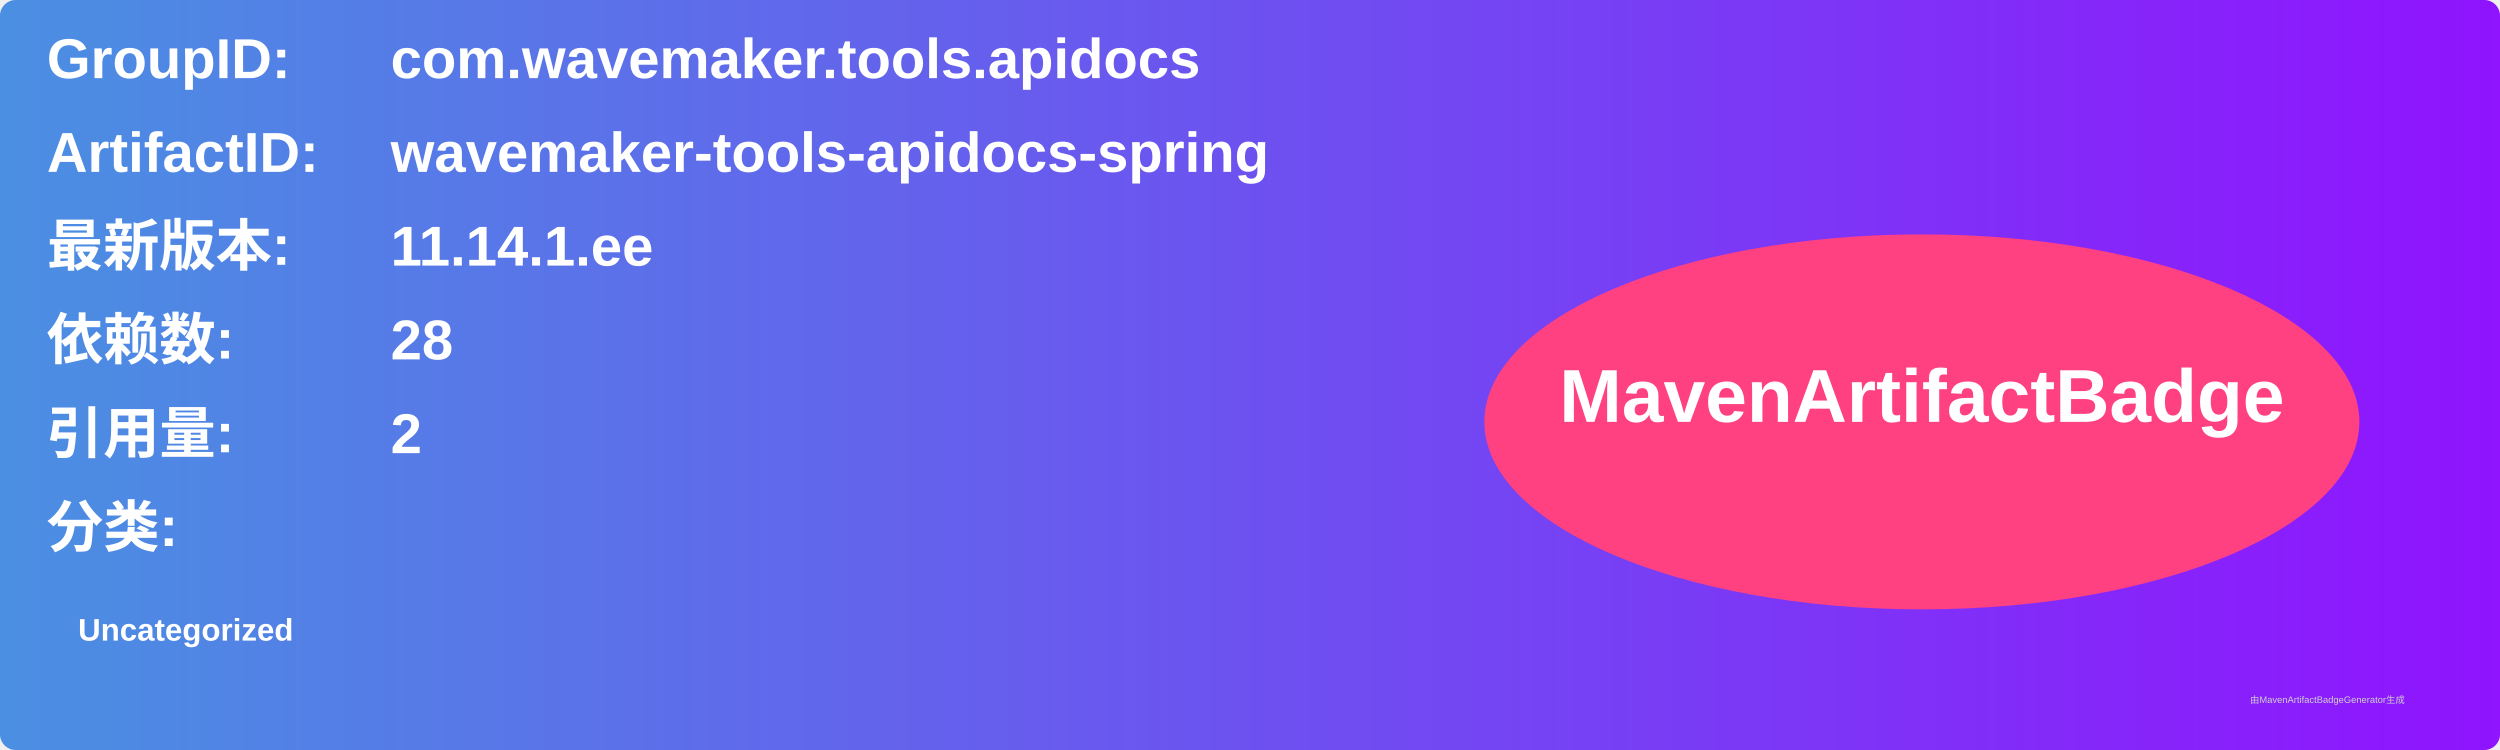
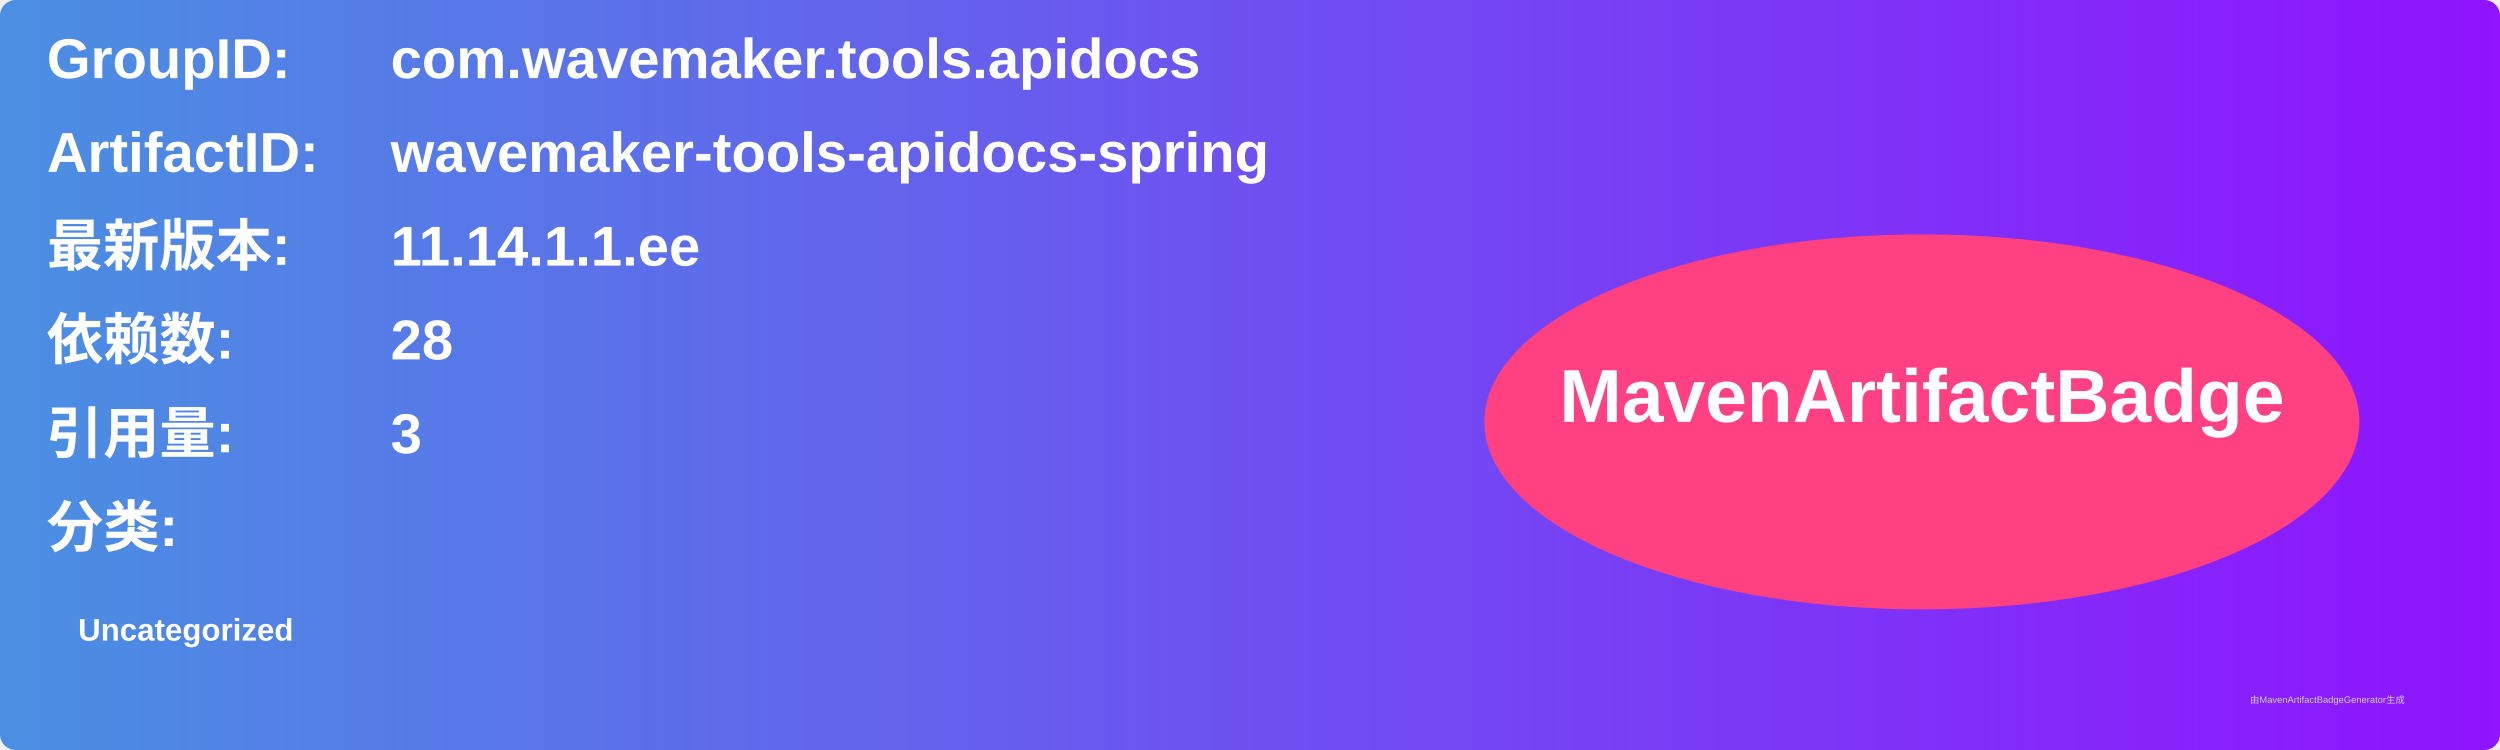
<svg xmlns="http://www.w3.org/2000/svg" width="800" height="240" viewBox="0 0 800 240">
  <linearGradient id="grad" x1="0%" y1="0%" x2="100%" y2="0%">
    <stop offset="0%" stop-color="#4a90e2" />
    <stop offset="100%" stop-color="#9013fe" />
  </linearGradient>
  <rect width="100%" height="100%" rx="5" ry="5" fill="url(#grad)" />
  <g transform="translate(15, 15)">
    <text x="0" y="10" font-family="Arial" font-size="18" fill="white" font-weight="bold" width="260">GroupID:</text>
    <text x="110" y="10" font-family="Arial" font-size="18" fill="white" font-weight="bold" width="460">com.wavemaker.tools.apidocs</text>
    <text x="0" y="40" font-family="Arial" font-size="18" fill="white" font-weight="bold" width="260">ArtifactID:</text>
    <text x="110" y="40" font-family="Arial" font-size="18" fill="white" font-weight="bold" width="460">wavemaker-tools-apidocs-spring</text>
    <text x="0" y="70" font-family="Arial" font-size="18" fill="white" font-weight="bold">最新版本:</text>
    <text x="110" y="70" font-family="Arial" font-size="18" fill="white" font-weight="bold">
-       <tspan font-weight="bold">11.14.1.ee</tspan>
+       <tspan font-weight="bold">11.14.1.1.ee</tspan>
    </text>
    <text x="0" y="100" font-family="Arial" font-size="18" fill="white" font-weight="bold">依赖数: </text>
    <text x="110" y="100" font-family="Arial" font-size="18" fill="white">
      <tspan font-weight="bold">28</tspan>
    </text>
    <text x="0" y="130" font-family="Arial" font-size="18" fill="white" font-weight="bold">引用量: </text>
    <text x="110" y="130" font-family="Arial" font-size="18" fill="white">
-       <tspan font-weight="bold">2</tspan>
+       <tspan font-weight="bold">3</tspan>
    </text>
    <text x="0" y="160" font-family="Arial" font-size="18" fill="white" font-weight="bold">分类:</text>
    <text x="10" y="190" font-family="Arial" font-size="10" fill="white">
      <tspan font-weight="bold">Uncategorized</tspan>
    </text>
    <ellipse cx="600" cy="120" rx="140" ry="60" fill="#ff4081" />
    <text x="600" y="120" text-anchor="middle" font-family="Arial" font-size="24" fill="white" font-weight="bold">MavenArtifactBadge</text>
  </g>
  <text x="720" y="225" font-family="Arial" font-size="3" fill="#d0d0d0">由MavenArtifactBadgeGenerator生成</text>
</svg>
